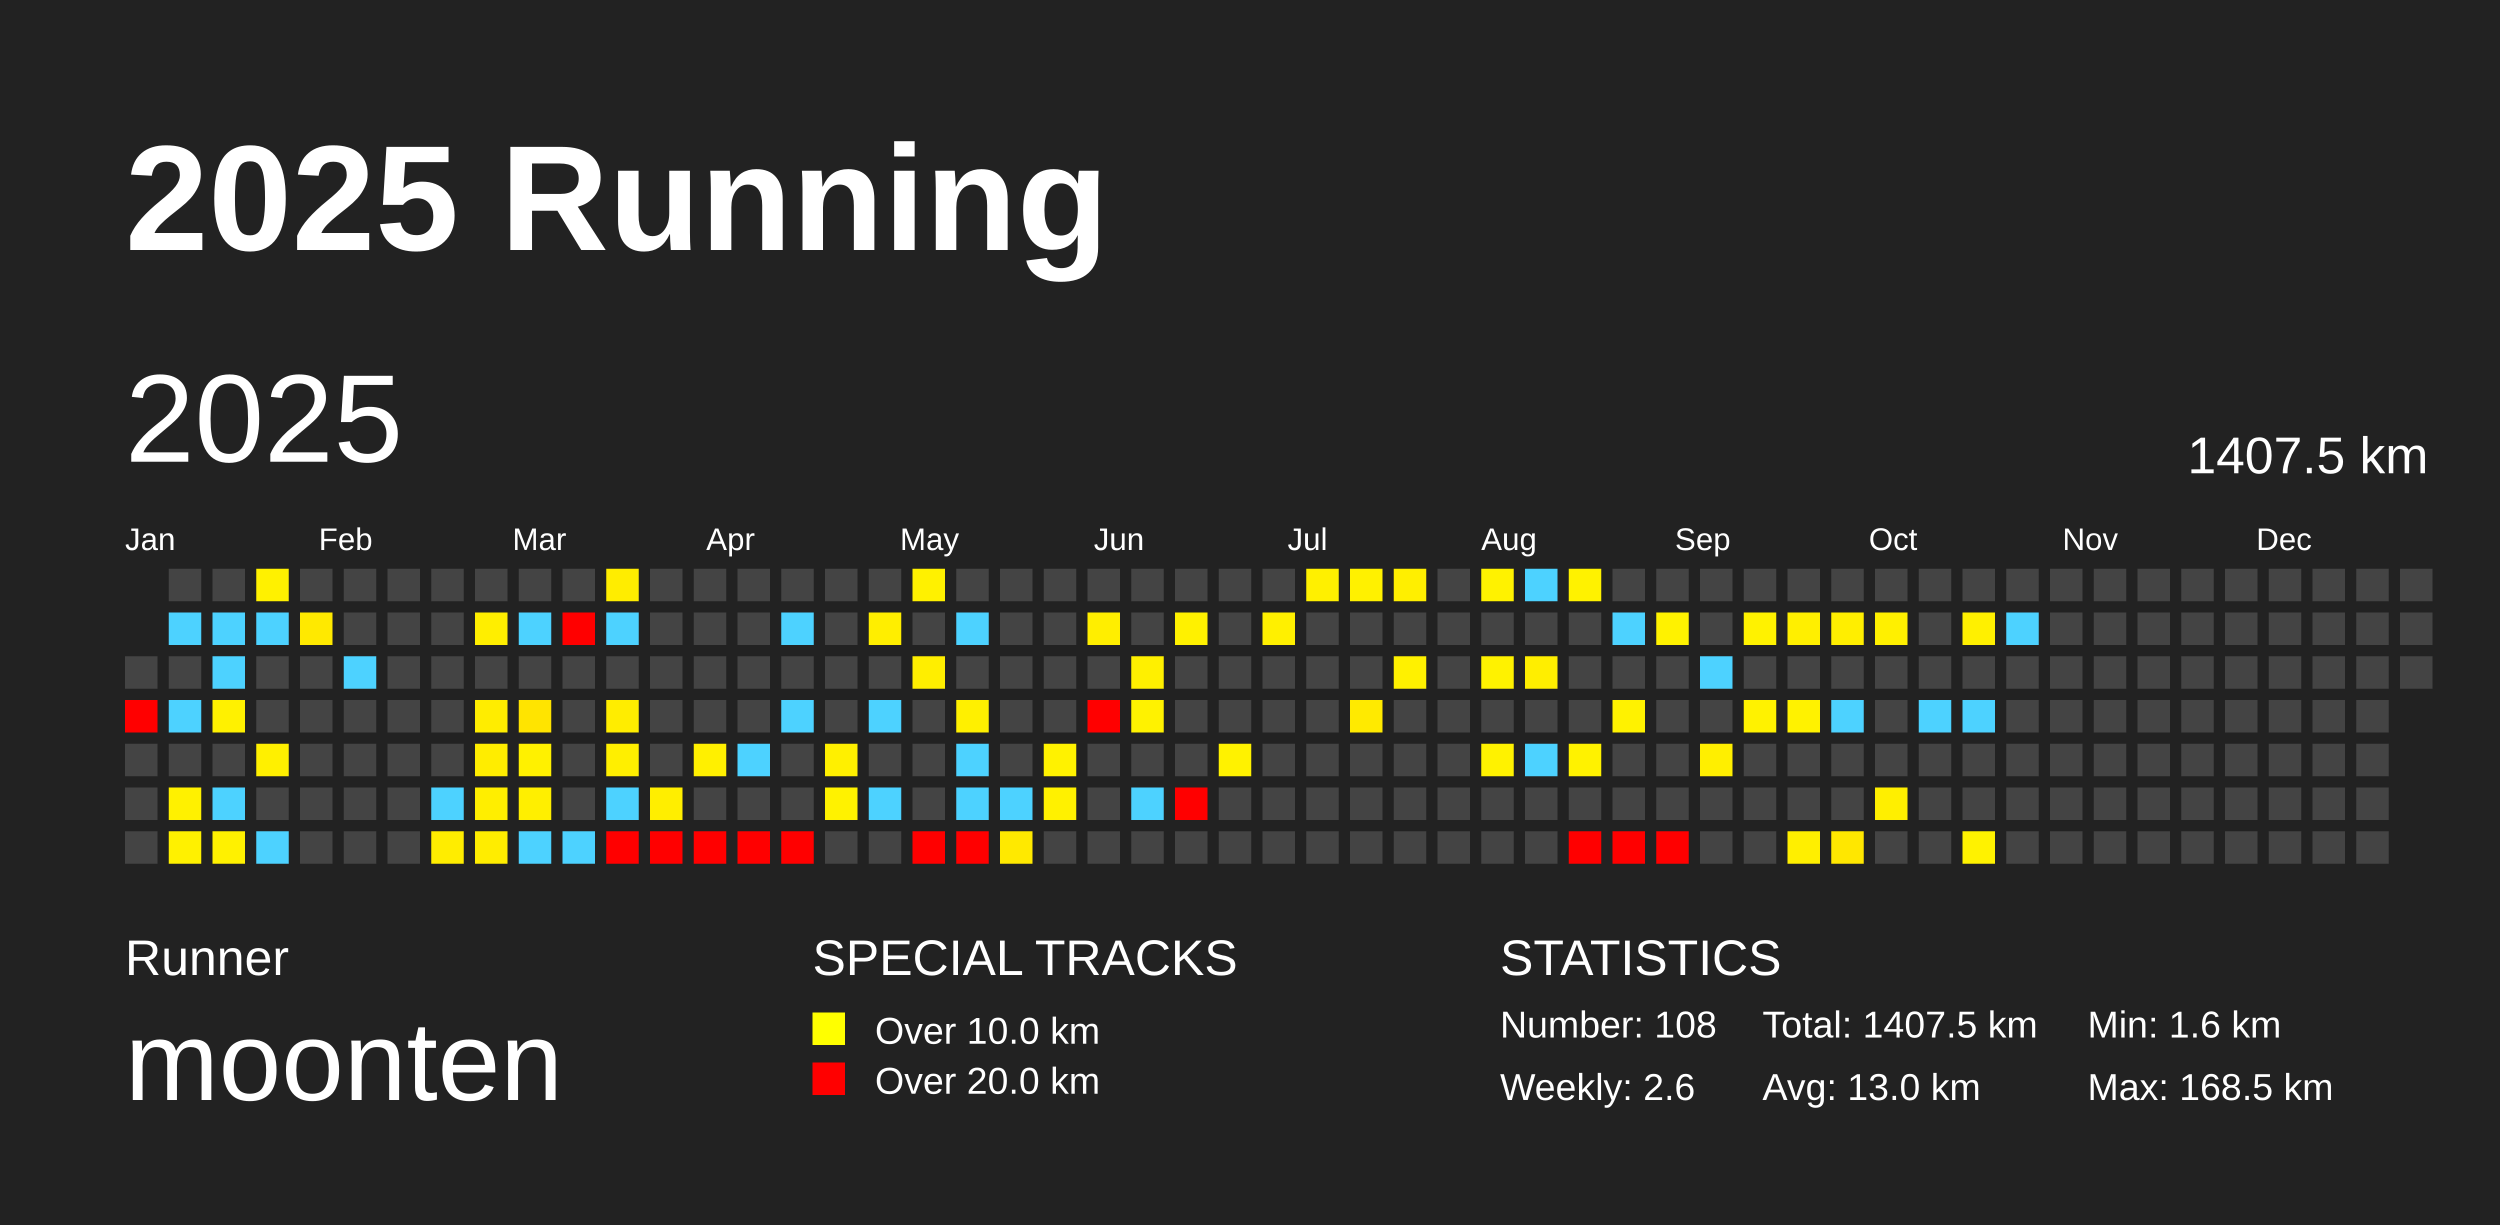
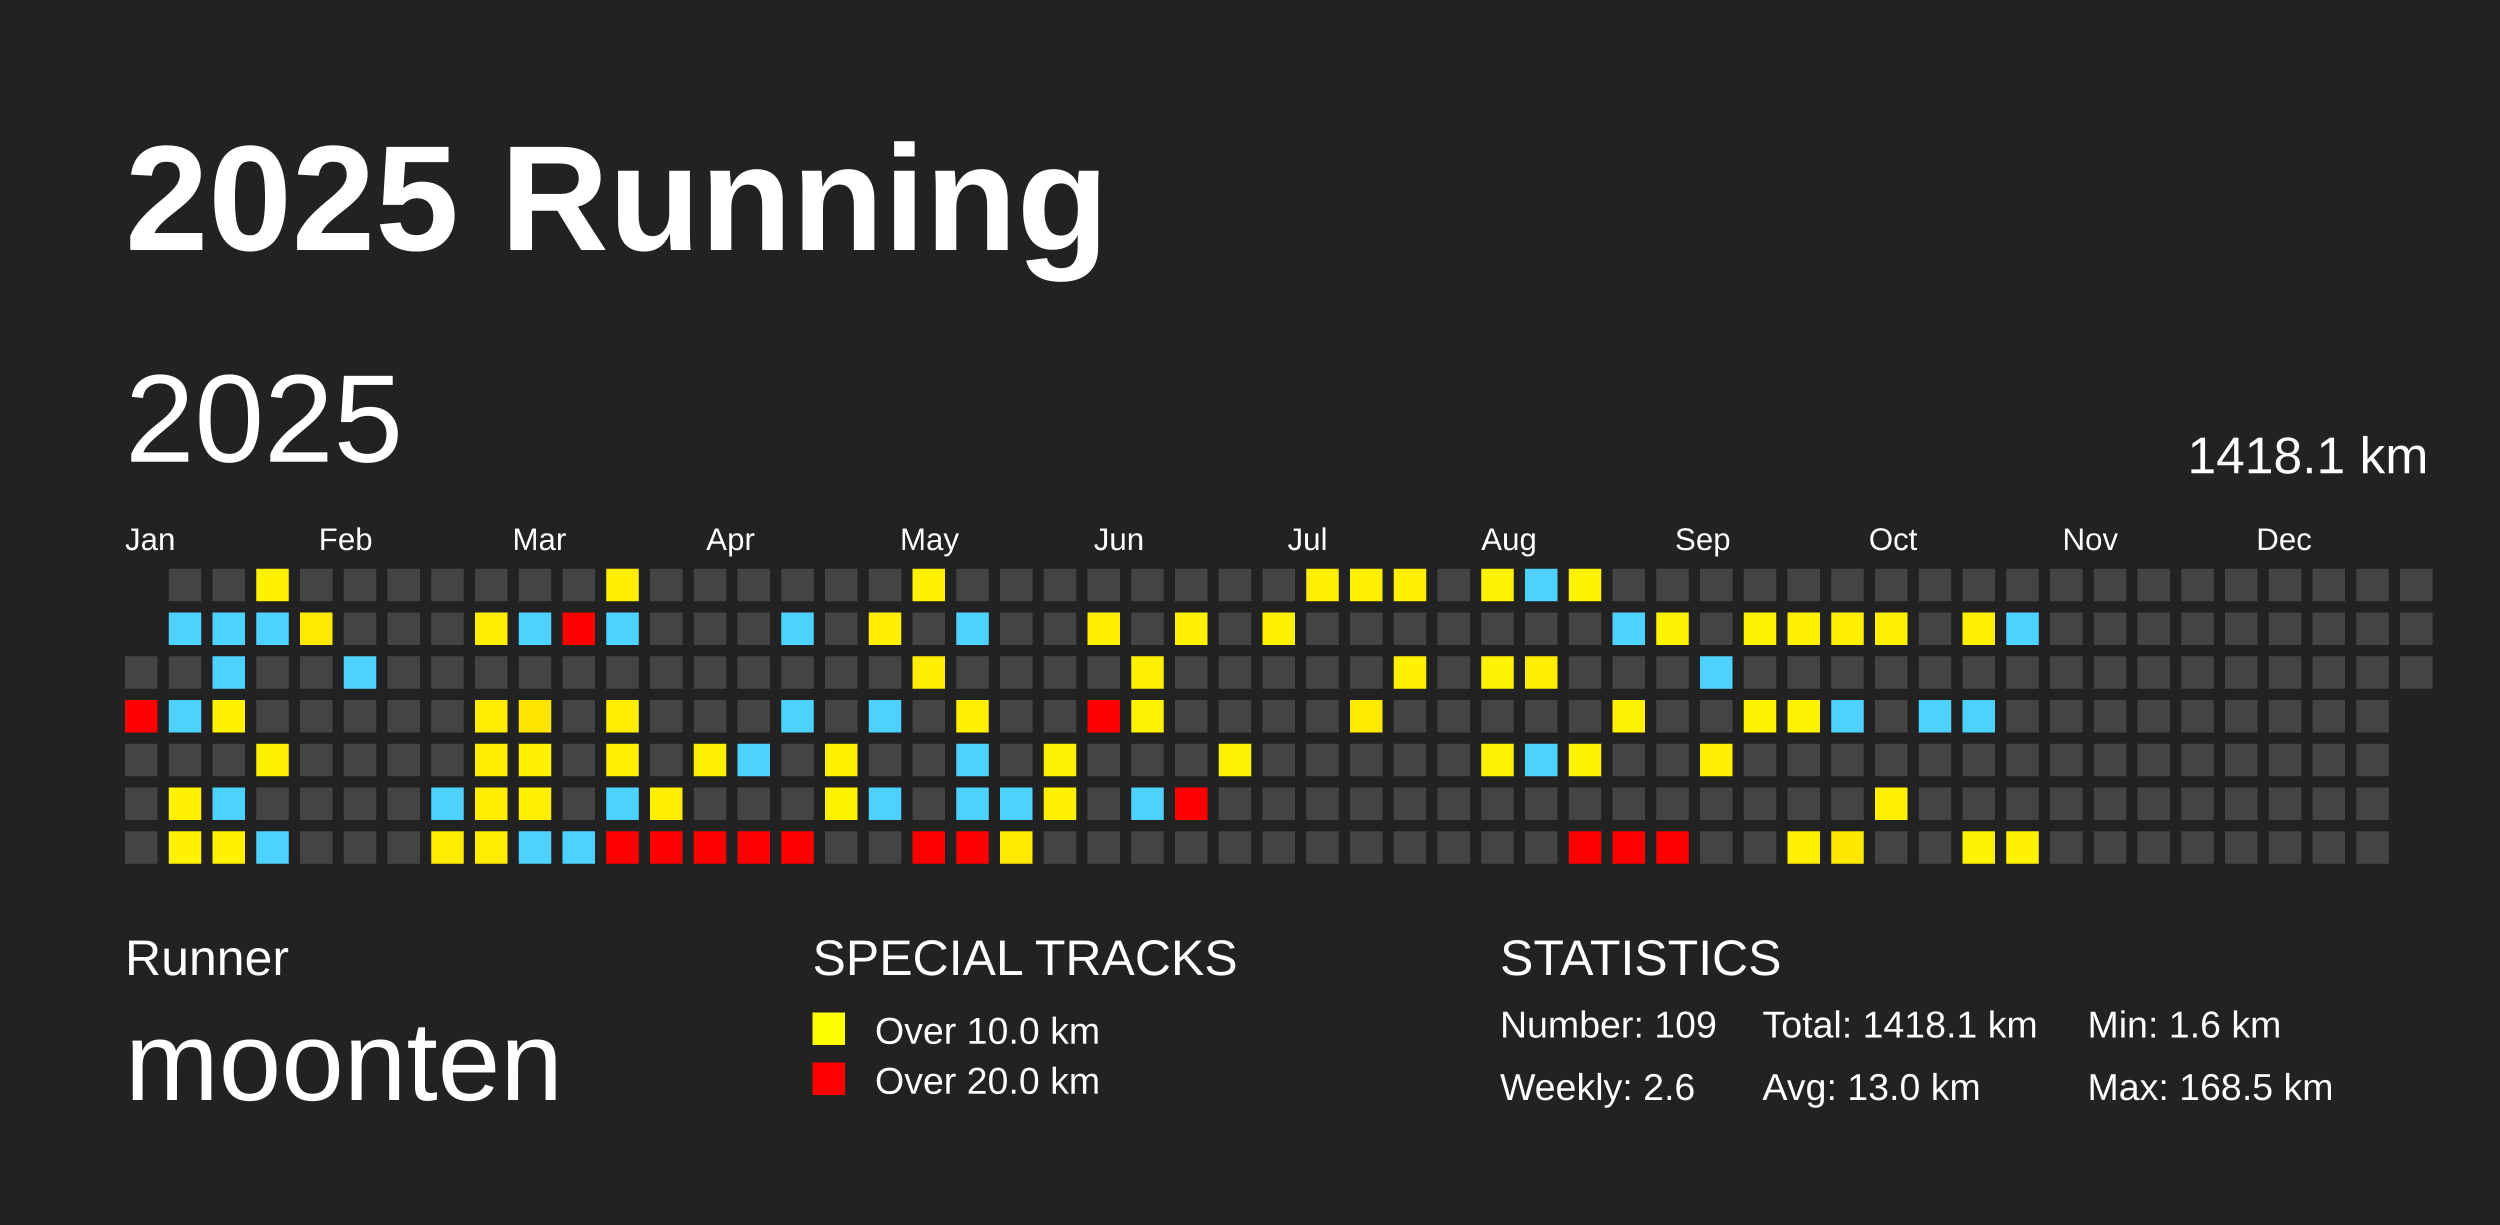
<svg xmlns="http://www.w3.org/2000/svg" baseProfile="full" height="98mm" version="1.1" viewBox="0,0,200,98" width="200mm">
  <defs />
  <rect fill="#222222" height="98" width="200" x="0" y="0" />
  <text fill="#FFFFFF" style="font-size:12px; font-family:Arial; font-weight:bold;" x="10" y="20">2025 Running</text>
  <text fill="#FFFFFF" style="font-size:4px; font-family:Arial" x="10" y="78">Runner</text>
  <text fill="#FFFFFF" style="font-size:9px; font-family:Arial" x="10" y="88">moonten</text>
  <text fill="#FFFFFF" style="font-size:4px; font-family:Arial" x="65" y="78">SPECIAL TRACKS</text>
  <rect fill="yellow" height="2.6" width="2.6" x="65" y="81" />
  <text fill="#FFFFFF" style="font-size:3px; font-family:Arial" x="70" y="83.5">Over 10.0 km</text>
  <rect fill="red" height="2.6" width="2.6" x="65" y="85" />
  <text fill="#FFFFFF" style="font-size:3px; font-family:Arial" x="70" y="87.5">Over 20.0 km</text>
  <text fill="#FFFFFF" style="font-size:4px; font-family:Arial" x="120" y="78">STATISTICS</text>
-   <text fill="#FFFFFF" style="font-size:3px; font-family:Arial" x="120" y="83">Number: 108</text>
+   <text fill="#FFFFFF" style="font-size:3px; font-family:Arial" x="120" y="83">Number: 109</text>
  <text fill="#FFFFFF" style="font-size:3px; font-family:Arial" x="120" y="88">Weekly: 2.6</text>
-   <text fill="#FFFFFF" style="font-size:3px; font-family:Arial" x="141" y="83">Total: 1407.5 km</text>
+   <text fill="#FFFFFF" style="font-size:3px; font-family:Arial" x="141" y="83">Total: 1418.1 km</text>
  <text fill="#FFFFFF" style="font-size:3px; font-family:Arial" x="141" y="88">Avg: 13.0 km</text>
  <text fill="#FFFFFF" style="font-size:3px; font-family:Arial" x="167" y="83">Min: 1.6 km</text>
  <text fill="#FFFFFF" style="font-size:3px; font-family:Arial" x="167" y="88">Max: 168.5 km</text>
  <text dominant-baseline="hanging" fill="#FFFFFF" style="font-size:10.0px; font-family:Arial;" x="10" y="30">2025</text>
-   <text dominant-baseline="hanging" fill="#FFFFFF" style="font-size:4.125px; font-family:Arial;" x="175" y="35">1407.5 km</text>
+   <text dominant-baseline="hanging" fill="#FFFFFF" style="font-size:4.125px; font-family:Arial;" x="175" y="35">1418.1 km</text>
  <text fill="#FFFFFF" style="font-size:2.5px; font-family:Arial" x="10.0" y="44">Jan</text>
  <text fill="#FFFFFF" style="font-size:2.5px; font-family:Arial" x="25.5" y="44">Feb</text>
  <text fill="#FFFFFF" style="font-size:2.5px; font-family:Arial" x="41.0" y="44">Mar</text>
  <text fill="#FFFFFF" style="font-size:2.5px; font-family:Arial" x="56.5" y="44">Apr</text>
  <text fill="#FFFFFF" style="font-size:2.5px; font-family:Arial" x="72.0" y="44">May</text>
  <text fill="#FFFFFF" style="font-size:2.5px; font-family:Arial" x="87.5" y="44">Jun</text>
  <text fill="#FFFFFF" style="font-size:2.5px; font-family:Arial" x="103.0" y="44">Jul</text>
  <text fill="#FFFFFF" style="font-size:2.5px; font-family:Arial" x="118.5" y="44">Aug</text>
  <text fill="#FFFFFF" style="font-size:2.5px; font-family:Arial" x="134.0" y="44">Sep</text>
  <text fill="#FFFFFF" style="font-size:2.5px; font-family:Arial" x="149.5" y="44">Oct</text>
  <text fill="#FFFFFF" style="font-size:2.5px; font-family:Arial" x="165.0" y="44">Nov</text>
  <text fill="#FFFFFF" style="font-size:2.5px; font-family:Arial" x="180.5" y="44">Dec</text>
  <rect fill="#444444" height="2.6" width="2.6" x="10.0" y="52.5" />
  <rect fill="red" height="2.6" width="2.6" x="10.0" y="56.0" />
  <rect fill="#444444" height="2.6" width="2.6" x="10.0" y="59.5" />
  <rect fill="#444444" height="2.6" width="2.6" x="10.0" y="63.0" />
  <rect fill="#444444" height="2.6" width="2.6" x="10.0" y="66.5" />
  <rect fill="#444444" height="2.6" width="2.6" x="13.5" y="45.5" />
  <rect fill="#4dd2ff" height="2.6" width="2.6" x="13.5" y="49.0" />
  <rect fill="#444444" height="2.6" width="2.6" x="13.5" y="52.5" />
  <rect fill="#4dd2ff" height="2.6" width="2.6" x="13.5" y="56.0" />
  <rect fill="#444444" height="2.6" width="2.6" x="13.5" y="59.5" />
  <rect fill="#fff100" height="2.6" width="2.6" x="13.5" y="63.0" />
  <rect fill="#fff100" height="2.6" width="2.6" x="13.5" y="66.5" />
  <rect fill="#444444" height="2.6" width="2.6" x="17.0" y="45.5" />
  <rect fill="#4dd2ff" height="2.6" width="2.6" x="17.0" y="49.0" />
  <rect fill="#4dd2ff" height="2.6" width="2.6" x="17.0" y="52.5" />
  <rect fill="#fff100" height="2.6" width="2.6" x="17.0" y="56.0" />
  <rect fill="#444444" height="2.6" width="2.6" x="17.0" y="59.5" />
  <rect fill="#4dd2ff" height="2.6" width="2.6" x="17.0" y="63.0" />
  <rect fill="#fff100" height="2.6" width="2.6" x="17.0" y="66.5" />
  <rect fill="#fff100" height="2.6" width="2.6" x="20.5" y="45.5" />
  <rect fill="#4dd2ff" height="2.6" width="2.6" x="20.5" y="49.0" />
  <rect fill="#444444" height="2.6" width="2.6" x="20.5" y="52.5" />
  <rect fill="#444444" height="2.6" width="2.6" x="20.5" y="56.0" />
  <rect fill="#fff000" height="2.6" width="2.6" x="20.5" y="59.5" />
  <rect fill="#444444" height="2.6" width="2.6" x="20.5" y="63.0" />
  <rect fill="#4dd2ff" height="2.6" width="2.6" x="20.5" y="66.5" />
  <rect fill="#444444" height="2.6" width="2.6" x="24.0" y="45.5" />
  <rect fill="#ffe900" height="2.6" width="2.6" x="24.0" y="49.0" />
  <rect fill="#444444" height="2.6" width="2.6" x="24.0" y="52.5" />
  <rect fill="#444444" height="2.6" width="2.6" x="24.0" y="56.0" />
  <rect fill="#444444" height="2.6" width="2.6" x="24.0" y="59.5" />
  <rect fill="#444444" height="2.6" width="2.6" x="24.0" y="63.0" />
  <rect fill="#444444" height="2.6" width="2.6" x="24.0" y="66.5" />
  <rect fill="#444444" height="2.6" width="2.6" x="27.5" y="45.5" />
  <rect fill="#444444" height="2.6" width="2.6" x="27.5" y="49.0" />
  <rect fill="#4dd2ff" height="2.6" width="2.6" x="27.5" y="52.5" />
  <rect fill="#444444" height="2.6" width="2.6" x="27.5" y="56.0" />
  <rect fill="#444444" height="2.6" width="2.6" x="27.5" y="59.5" />
  <rect fill="#444444" height="2.6" width="2.6" x="27.5" y="63.0" />
  <rect fill="#444444" height="2.6" width="2.6" x="27.5" y="66.5" />
  <rect fill="#444444" height="2.6" width="2.6" x="31.0" y="45.5" />
  <rect fill="#444444" height="2.6" width="2.6" x="31.0" y="49.0" />
  <rect fill="#444444" height="2.6" width="2.6" x="31.0" y="52.5" />
  <rect fill="#444444" height="2.6" width="2.6" x="31.0" y="56.0" />
  <rect fill="#444444" height="2.6" width="2.6" x="31.0" y="59.5" />
  <rect fill="#444444" height="2.6" width="2.6" x="31.0" y="63.0" />
  <rect fill="#444444" height="2.6" width="2.6" x="31.0" y="66.5" />
  <rect fill="#444444" height="2.6" width="2.6" x="34.5" y="45.5" />
  <rect fill="#444444" height="2.6" width="2.6" x="34.5" y="49.0" />
  <rect fill="#444444" height="2.6" width="2.6" x="34.5" y="52.5" />
  <rect fill="#444444" height="2.6" width="2.6" x="34.5" y="56.0" />
  <rect fill="#444444" height="2.6" width="2.6" x="34.5" y="59.5" />
  <rect fill="#4dd2ff" height="2.6" width="2.6" x="34.5" y="63.0" />
  <rect fill="#ffed00" height="2.6" width="2.6" x="34.5" y="66.5" />
  <rect fill="#444444" height="2.6" width="2.6" x="38.0" y="45.5" />
  <rect fill="#ffee00" height="2.6" width="2.6" x="38.0" y="49.0" />
  <rect fill="#444444" height="2.6" width="2.6" x="38.0" y="52.5" />
  <rect fill="#ffed00" height="2.6" width="2.6" x="38.0" y="56.0" />
  <rect fill="#ffed00" height="2.6" width="2.6" x="38.0" y="59.5" />
  <rect fill="#ffee00" height="2.6" width="2.6" x="38.0" y="63.0" />
  <rect fill="#ffed00" height="2.6" width="2.6" x="38.0" y="66.5" />
  <rect fill="#444444" height="2.6" width="2.6" x="41.5" y="45.5" />
  <rect fill="#4dd2ff" height="2.6" width="2.6" x="41.5" y="49.0" />
  <rect fill="#444444" height="2.6" width="2.6" x="41.5" y="52.5" />
  <rect fill="#ffe400" height="2.6" width="2.6" x="41.5" y="56.0" />
  <rect fill="#fff100" height="2.6" width="2.6" x="41.5" y="59.5" />
  <rect fill="#ffef00" height="2.6" width="2.6" x="41.5" y="63.0" />
  <rect fill="#4dd2ff" height="2.6" width="2.6" x="41.5" y="66.5" />
  <rect fill="#444444" height="2.6" width="2.6" x="45.0" y="45.5" />
  <rect fill="red" height="2.6" width="2.6" x="45.0" y="49.0" />
  <rect fill="#444444" height="2.6" width="2.6" x="45.0" y="52.5" />
  <rect fill="#444444" height="2.6" width="2.6" x="45.0" y="56.0" />
  <rect fill="#444444" height="2.6" width="2.6" x="45.0" y="59.5" />
  <rect fill="#444444" height="2.6" width="2.6" x="45.0" y="63.0" />
  <rect fill="#4dd2ff" height="2.6" width="2.6" x="45.0" y="66.5" />
  <rect fill="#ffed00" height="2.6" width="2.6" x="48.5" y="45.5" />
  <rect fill="#4dd2ff" height="2.6" width="2.6" x="48.5" y="49.0" />
  <rect fill="#444444" height="2.6" width="2.6" x="48.5" y="52.5" />
  <rect fill="#ffed00" height="2.6" width="2.6" x="48.5" y="56.0" />
  <rect fill="#ffef00" height="2.6" width="2.6" x="48.5" y="59.5" />
  <rect fill="#4dd2ff" height="2.6" width="2.6" x="48.5" y="63.0" />
  <rect fill="red" height="2.6" width="2.6" x="48.5" y="66.5" />
  <rect fill="#444444" height="2.6" width="2.6" x="52.0" y="45.5" />
  <rect fill="#444444" height="2.6" width="2.6" x="52.0" y="49.0" />
  <rect fill="#444444" height="2.6" width="2.6" x="52.0" y="52.5" />
  <rect fill="#444444" height="2.6" width="2.6" x="52.0" y="56.0" />
  <rect fill="#444444" height="2.6" width="2.6" x="52.0" y="59.5" />
  <rect fill="#ffee00" height="2.6" width="2.6" x="52.0" y="63.0" />
  <rect fill="red" height="2.6" width="2.6" x="52.0" y="66.5" />
  <rect fill="#444444" height="2.6" width="2.6" x="55.5" y="45.5" />
  <rect fill="#444444" height="2.6" width="2.6" x="55.5" y="49.0" />
  <rect fill="#444444" height="2.6" width="2.6" x="55.5" y="52.5" />
  <rect fill="#444444" height="2.6" width="2.6" x="55.5" y="56.0" />
  <rect fill="#fff000" height="2.6" width="2.6" x="55.5" y="59.5" />
  <rect fill="#444444" height="2.6" width="2.6" x="55.5" y="63.0" />
  <rect fill="red" height="2.6" width="2.6" x="55.5" y="66.5" />
  <rect fill="#444444" height="2.6" width="2.6" x="59.0" y="45.5" />
  <rect fill="#444444" height="2.6" width="2.6" x="59.0" y="49.0" />
  <rect fill="#444444" height="2.6" width="2.6" x="59.0" y="52.5" />
  <rect fill="#444444" height="2.6" width="2.6" x="59.0" y="56.0" />
  <rect fill="#4dd2ff" height="2.6" width="2.6" x="59.0" y="59.5" />
  <rect fill="#444444" height="2.6" width="2.6" x="59.0" y="63.0" />
  <rect fill="red" height="2.6" width="2.6" x="59.0" y="66.5" />
  <rect fill="#444444" height="2.6" width="2.6" x="62.5" y="45.5" />
  <rect fill="#4dd2ff" height="2.6" width="2.6" x="62.5" y="49.0" />
  <rect fill="#444444" height="2.6" width="2.6" x="62.5" y="52.5" />
  <rect fill="#4dd2ff" height="2.6" width="2.6" x="62.5" y="56.0" />
  <rect fill="#444444" height="2.6" width="2.6" x="62.5" y="59.5" />
  <rect fill="#444444" height="2.6" width="2.6" x="62.5" y="63.0" />
  <rect fill="red" height="2.6" width="2.6" x="62.5" y="66.5" />
  <rect fill="#444444" height="2.6" width="2.6" x="66.0" y="45.5" />
  <rect fill="#444444" height="2.6" width="2.6" x="66.0" y="49.0" />
  <rect fill="#444444" height="2.6" width="2.6" x="66.0" y="52.5" />
  <rect fill="#444444" height="2.6" width="2.6" x="66.0" y="56.0" />
  <rect fill="#fff000" height="2.6" width="2.6" x="66.0" y="59.5" />
  <rect fill="#fff200" height="2.6" width="2.6" x="66.0" y="63.0" />
  <rect fill="#444444" height="2.6" width="2.6" x="66.0" y="66.5" />
  <rect fill="#444444" height="2.6" width="2.6" x="69.5" y="45.5" />
  <rect fill="#ffee00" height="2.6" width="2.6" x="69.5" y="49.0" />
  <rect fill="#444444" height="2.6" width="2.6" x="69.5" y="52.5" />
  <rect fill="#4dd2ff" height="2.6" width="2.6" x="69.5" y="56.0" />
  <rect fill="#444444" height="2.6" width="2.6" x="69.5" y="59.5" />
  <rect fill="#4dd2ff" height="2.6" width="2.6" x="69.5" y="63.0" />
  <rect fill="#444444" height="2.6" width="2.6" x="69.5" y="66.5" />
  <rect fill="#fff100" height="2.6" width="2.6" x="73.0" y="45.5" />
  <rect fill="#444444" height="2.6" width="2.6" x="73.0" y="49.0" />
  <rect fill="#ffee00" height="2.6" width="2.6" x="73.0" y="52.5" />
  <rect fill="#444444" height="2.6" width="2.6" x="73.0" y="56.0" />
  <rect fill="#444444" height="2.6" width="2.6" x="73.0" y="59.5" />
  <rect fill="#444444" height="2.6" width="2.6" x="73.0" y="63.0" />
  <rect fill="red" height="2.6" width="2.6" x="73.0" y="66.5" />
  <rect fill="#444444" height="2.6" width="2.6" x="76.5" y="45.5" />
  <rect fill="#4dd2ff" height="2.6" width="2.6" x="76.5" y="49.0" />
  <rect fill="#444444" height="2.6" width="2.6" x="76.5" y="52.5" />
  <rect fill="#fff000" height="2.6" width="2.6" x="76.5" y="56.0" />
  <rect fill="#4dd2ff" height="2.6" width="2.6" x="76.5" y="59.5" />
  <rect fill="#4dd2ff" height="2.6" width="2.6" x="76.5" y="63.0" />
  <rect fill="red" height="2.6" width="2.6" x="76.5" y="66.5" />
  <rect fill="#444444" height="2.6" width="2.6" x="80.0" y="45.5" />
  <rect fill="#444444" height="2.6" width="2.6" x="80.0" y="49.0" />
  <rect fill="#444444" height="2.6" width="2.6" x="80.0" y="52.5" />
  <rect fill="#444444" height="2.6" width="2.6" x="80.0" y="56.0" />
  <rect fill="#444444" height="2.6" width="2.6" x="80.0" y="59.5" />
  <rect fill="#4dd2ff" height="2.6" width="2.6" x="80.0" y="63.0" />
  <rect fill="#ffe900" height="2.6" width="2.6" x="80.0" y="66.5" />
  <rect fill="#444444" height="2.6" width="2.6" x="83.5" y="45.5" />
  <rect fill="#444444" height="2.6" width="2.6" x="83.5" y="49.0" />
  <rect fill="#444444" height="2.6" width="2.6" x="83.5" y="52.5" />
  <rect fill="#444444" height="2.6" width="2.6" x="83.5" y="56.0" />
  <rect fill="#fff200" height="2.6" width="2.6" x="83.5" y="59.5" />
  <rect fill="#fff100" height="2.6" width="2.6" x="83.5" y="63.0" />
  <rect fill="#444444" height="2.6" width="2.6" x="83.5" y="66.5" />
  <rect fill="#444444" height="2.6" width="2.6" x="87.0" y="45.5" />
  <rect fill="#ffee00" height="2.6" width="2.6" x="87.0" y="49.0" />
  <rect fill="#444444" height="2.6" width="2.6" x="87.0" y="52.5" />
  <rect fill="red" height="2.6" width="2.6" x="87.0" y="56.0" />
  <rect fill="#444444" height="2.6" width="2.6" x="87.0" y="59.5" />
  <rect fill="#444444" height="2.6" width="2.6" x="87.0" y="63.0" />
  <rect fill="#444444" height="2.6" width="2.6" x="87.0" y="66.5" />
  <rect fill="#444444" height="2.6" width="2.6" x="90.5" y="45.5" />
  <rect fill="#444444" height="2.6" width="2.6" x="90.5" y="49.0" />
  <rect fill="#fff000" height="2.6" width="2.6" x="90.5" y="52.5" />
  <rect fill="#fff200" height="2.6" width="2.6" x="90.5" y="56.0" />
  <rect fill="#444444" height="2.6" width="2.6" x="90.5" y="59.5" />
  <rect fill="#4dd2ff" height="2.6" width="2.6" x="90.5" y="63.0" />
  <rect fill="#444444" height="2.6" width="2.6" x="90.5" y="66.5" />
  <rect fill="#444444" height="2.6" width="2.6" x="94.0" y="45.5" />
  <rect fill="#fff100" height="2.6" width="2.6" x="94.0" y="49.0" />
  <rect fill="#444444" height="2.6" width="2.6" x="94.0" y="52.5" />
  <rect fill="#444444" height="2.6" width="2.6" x="94.0" y="56.0" />
  <rect fill="#444444" height="2.6" width="2.6" x="94.0" y="59.5" />
  <rect fill="red" height="2.6" width="2.6" x="94.0" y="63.0" />
  <rect fill="#444444" height="2.6" width="2.6" x="94.0" y="66.5" />
  <rect fill="#444444" height="2.6" width="2.6" x="97.5" y="45.5" />
  <rect fill="#444444" height="2.6" width="2.6" x="97.5" y="49.0" />
  <rect fill="#444444" height="2.6" width="2.6" x="97.5" y="52.5" />
  <rect fill="#444444" height="2.6" width="2.6" x="97.5" y="56.0" />
  <rect fill="#fff200" height="2.6" width="2.6" x="97.5" y="59.5" />
  <rect fill="#444444" height="2.6" width="2.6" x="97.5" y="63.0" />
  <rect fill="#444444" height="2.6" width="2.6" x="97.5" y="66.5" />
  <rect fill="#444444" height="2.6" width="2.6" x="101.0" y="45.5" />
  <rect fill="#fff000" height="2.6" width="2.6" x="101.0" y="49.0" />
  <rect fill="#444444" height="2.6" width="2.6" x="101.0" y="52.5" />
  <rect fill="#444444" height="2.6" width="2.6" x="101.0" y="56.0" />
  <rect fill="#444444" height="2.6" width="2.6" x="101.0" y="59.5" />
  <rect fill="#444444" height="2.6" width="2.6" x="101.0" y="63.0" />
  <rect fill="#444444" height="2.6" width="2.6" x="101.0" y="66.5" />
  <rect fill="#fff000" height="2.6" width="2.6" x="104.5" y="45.5" />
  <rect fill="#444444" height="2.6" width="2.6" x="104.5" y="49.0" />
  <rect fill="#444444" height="2.6" width="2.6" x="104.5" y="52.5" />
  <rect fill="#444444" height="2.6" width="2.6" x="104.5" y="56.0" />
  <rect fill="#444444" height="2.6" width="2.6" x="104.5" y="59.5" />
  <rect fill="#444444" height="2.6" width="2.6" x="104.5" y="63.0" />
  <rect fill="#444444" height="2.6" width="2.6" x="104.5" y="66.5" />
  <rect fill="#fff100" height="2.6" width="2.6" x="108.0" y="45.5" />
  <rect fill="#444444" height="2.6" width="2.6" x="108.0" y="49.0" />
  <rect fill="#444444" height="2.6" width="2.6" x="108.0" y="52.5" />
  <rect fill="#ffea00" height="2.6" width="2.6" x="108.0" y="56.0" />
  <rect fill="#444444" height="2.6" width="2.6" x="108.0" y="59.5" />
  <rect fill="#444444" height="2.6" width="2.6" x="108.0" y="63.0" />
  <rect fill="#444444" height="2.6" width="2.6" x="108.0" y="66.5" />
  <rect fill="#ffef00" height="2.6" width="2.6" x="111.5" y="45.5" />
  <rect fill="#444444" height="2.6" width="2.6" x="111.5" y="49.0" />
  <rect fill="#fff100" height="2.6" width="2.6" x="111.5" y="52.5" />
  <rect fill="#444444" height="2.6" width="2.6" x="111.5" y="56.0" />
  <rect fill="#444444" height="2.6" width="2.6" x="111.5" y="59.5" />
  <rect fill="#444444" height="2.6" width="2.6" x="111.5" y="63.0" />
  <rect fill="#444444" height="2.6" width="2.6" x="111.5" y="66.5" />
  <rect fill="#444444" height="2.6" width="2.6" x="115.0" y="45.5" />
  <rect fill="#444444" height="2.6" width="2.6" x="115.0" y="49.0" />
  <rect fill="#444444" height="2.6" width="2.6" x="115.0" y="52.5" />
  <rect fill="#444444" height="2.6" width="2.6" x="115.0" y="56.0" />
  <rect fill="#444444" height="2.6" width="2.6" x="115.0" y="59.5" />
  <rect fill="#444444" height="2.6" width="2.6" x="115.0" y="63.0" />
  <rect fill="#444444" height="2.6" width="2.6" x="115.0" y="66.5" />
  <rect fill="#fff200" height="2.6" width="2.6" x="118.5" y="45.5" />
  <rect fill="#444444" height="2.6" width="2.6" x="118.5" y="49.0" />
  <rect fill="#fff200" height="2.6" width="2.6" x="118.5" y="52.5" />
  <rect fill="#444444" height="2.6" width="2.6" x="118.5" y="56.0" />
  <rect fill="#fff200" height="2.6" width="2.6" x="118.5" y="59.5" />
  <rect fill="#444444" height="2.6" width="2.6" x="118.5" y="63.0" />
  <rect fill="#444444" height="2.6" width="2.6" x="118.5" y="66.5" />
  <rect fill="#4dd2ff" height="2.6" width="2.6" x="122.0" y="45.5" />
  <rect fill="#444444" height="2.6" width="2.6" x="122.0" y="49.0" />
  <rect fill="#ffee00" height="2.6" width="2.6" x="122.0" y="52.5" />
  <rect fill="#444444" height="2.6" width="2.6" x="122.0" y="56.0" />
  <rect fill="#4dd2ff" height="2.6" width="2.6" x="122.0" y="59.5" />
  <rect fill="#444444" height="2.6" width="2.6" x="122.0" y="63.0" />
  <rect fill="#444444" height="2.6" width="2.6" x="122.0" y="66.5" />
  <rect fill="#fff200" height="2.6" width="2.6" x="125.5" y="45.5" />
  <rect fill="#444444" height="2.6" width="2.6" x="125.5" y="49.0" />
  <rect fill="#444444" height="2.6" width="2.6" x="125.5" y="52.5" />
  <rect fill="#444444" height="2.6" width="2.6" x="125.5" y="56.0" />
  <rect fill="#fff200" height="2.6" width="2.6" x="125.5" y="59.5" />
  <rect fill="#444444" height="2.6" width="2.6" x="125.5" y="63.0" />
  <rect fill="red" height="2.6" width="2.6" x="125.5" y="66.5" />
  <rect fill="#444444" height="2.6" width="2.6" x="129.0" y="45.5" />
  <rect fill="#4dd2ff" height="2.6" width="2.6" x="129.0" y="49.0" />
  <rect fill="#444444" height="2.6" width="2.6" x="129.0" y="52.5" />
  <rect fill="#fff200" height="2.6" width="2.6" x="129.0" y="56.0" />
  <rect fill="#444444" height="2.6" width="2.6" x="129.0" y="59.5" />
  <rect fill="#444444" height="2.6" width="2.6" x="129.0" y="63.0" />
  <rect fill="red" height="2.6" width="2.6" x="129.0" y="66.5" />
  <rect fill="#444444" height="2.6" width="2.6" x="132.5" y="45.5" />
  <rect fill="#fff200" height="2.6" width="2.6" x="132.5" y="49.0" />
  <rect fill="#444444" height="2.6" width="2.6" x="132.5" y="52.5" />
  <rect fill="#444444" height="2.6" width="2.6" x="132.5" y="56.0" />
  <rect fill="#444444" height="2.6" width="2.6" x="132.5" y="59.5" />
  <rect fill="#444444" height="2.6" width="2.6" x="132.5" y="63.0" />
  <rect fill="red" height="2.6" width="2.6" x="132.5" y="66.5" />
  <rect fill="#444444" height="2.6" width="2.6" x="136.0" y="45.5" />
  <rect fill="#444444" height="2.6" width="2.6" x="136.0" y="49.0" />
  <rect fill="#4dd2ff" height="2.6" width="2.6" x="136.0" y="52.5" />
  <rect fill="#444444" height="2.6" width="2.6" x="136.0" y="56.0" />
  <rect fill="#ffef00" height="2.6" width="2.6" x="136.0" y="59.5" />
  <rect fill="#444444" height="2.6" width="2.6" x="136.0" y="63.0" />
  <rect fill="#444444" height="2.6" width="2.6" x="136.0" y="66.5" />
  <rect fill="#444444" height="2.6" width="2.6" x="139.5" y="45.5" />
  <rect fill="#fff200" height="2.6" width="2.6" x="139.5" y="49.0" />
  <rect fill="#444444" height="2.6" width="2.6" x="139.5" y="52.5" />
  <rect fill="#fff200" height="2.6" width="2.6" x="139.5" y="56.0" />
  <rect fill="#444444" height="2.6" width="2.6" x="139.5" y="59.5" />
  <rect fill="#444444" height="2.6" width="2.6" x="139.5" y="63.0" />
  <rect fill="#444444" height="2.6" width="2.6" x="139.5" y="66.5" />
  <rect fill="#444444" height="2.6" width="2.6" x="143.0" y="45.5" />
  <rect fill="#ffef00" height="2.6" width="2.6" x="143.0" y="49.0" />
  <rect fill="#444444" height="2.6" width="2.6" x="143.0" y="52.5" />
  <rect fill="#fff200" height="2.6" width="2.6" x="143.0" y="56.0" />
  <rect fill="#444444" height="2.6" width="2.6" x="143.0" y="59.5" />
  <rect fill="#444444" height="2.6" width="2.6" x="143.0" y="63.0" />
  <rect fill="#ffef00" height="2.6" width="2.6" x="143.0" y="66.5" />
  <rect fill="#444444" height="2.6" width="2.6" x="146.5" y="45.5" />
  <rect fill="#ffee00" height="2.6" width="2.6" x="146.5" y="49.0" />
  <rect fill="#444444" height="2.6" width="2.6" x="146.5" y="52.5" />
  <rect fill="#4dd2ff" height="2.6" width="2.6" x="146.5" y="56.0" />
  <rect fill="#444444" height="2.6" width="2.6" x="146.5" y="59.5" />
  <rect fill="#444444" height="2.6" width="2.6" x="146.5" y="63.0" />
  <rect fill="#ffe700" height="2.6" width="2.6" x="146.5" y="66.5" />
  <rect fill="#444444" height="2.6" width="2.6" x="150.0" y="45.5" />
  <rect fill="#fff000" height="2.6" width="2.6" x="150.0" y="49.0" />
  <rect fill="#444444" height="2.6" width="2.6" x="150.0" y="52.5" />
  <rect fill="#444444" height="2.6" width="2.6" x="150.0" y="56.0" />
  <rect fill="#444444" height="2.6" width="2.6" x="150.0" y="59.5" />
  <rect fill="#ffef00" height="2.6" width="2.6" x="150.0" y="63.0" />
  <rect fill="#444444" height="2.6" width="2.6" x="150.0" y="66.5" />
  <rect fill="#444444" height="2.6" width="2.6" x="153.5" y="45.5" />
  <rect fill="#444444" height="2.6" width="2.6" x="153.5" y="49.0" />
  <rect fill="#444444" height="2.6" width="2.6" x="153.5" y="52.5" />
  <rect fill="#4dd2ff" height="2.6" width="2.6" x="153.5" y="56.0" />
  <rect fill="#444444" height="2.6" width="2.6" x="153.5" y="59.5" />
  <rect fill="#444444" height="2.6" width="2.6" x="153.5" y="63.0" />
  <rect fill="#444444" height="2.6" width="2.6" x="153.5" y="66.5" />
  <rect fill="#444444" height="2.6" width="2.6" x="157.0" y="45.5" />
  <rect fill="#fff000" height="2.6" width="2.6" x="157.0" y="49.0" />
  <rect fill="#444444" height="2.6" width="2.6" x="157.0" y="52.5" />
  <rect fill="#4dd2ff" height="2.6" width="2.6" x="157.0" y="56.0" />
  <rect fill="#444444" height="2.6" width="2.6" x="157.0" y="59.5" />
  <rect fill="#444444" height="2.6" width="2.6" x="157.0" y="63.0" />
  <rect fill="#fff200" height="2.6" width="2.6" x="157.0" y="66.5" />
  <rect fill="#444444" height="2.6" width="2.6" x="160.5" y="45.5" />
  <rect fill="#4dd2ff" height="2.6" width="2.6" x="160.5" y="49.0" />
  <rect fill="#444444" height="2.6" width="2.6" x="160.5" y="52.5" />
  <rect fill="#444444" height="2.6" width="2.6" x="160.5" y="56.0" />
  <rect fill="#444444" height="2.6" width="2.6" x="160.5" y="59.5" />
  <rect fill="#444444" height="2.6" width="2.6" x="160.5" y="63.0" />
-   <rect fill="#444444" height="2.6" width="2.6" x="160.5" y="66.5" />
+   <rect fill="#fff100" height="2.6" width="2.6" x="160.5" y="66.5" />
  <rect fill="#444444" height="2.6" width="2.6" x="164.0" y="45.5" />
  <rect fill="#444444" height="2.6" width="2.6" x="164.0" y="49.0" />
  <rect fill="#444444" height="2.6" width="2.6" x="164.0" y="52.5" />
  <rect fill="#444444" height="2.6" width="2.6" x="164.0" y="56.0" />
  <rect fill="#444444" height="2.6" width="2.6" x="164.0" y="59.5" />
  <rect fill="#444444" height="2.6" width="2.6" x="164.0" y="63.0" />
  <rect fill="#444444" height="2.6" width="2.6" x="164.0" y="66.5" />
  <rect fill="#444444" height="2.6" width="2.6" x="167.5" y="45.5" />
  <rect fill="#444444" height="2.6" width="2.6" x="167.5" y="49.0" />
  <rect fill="#444444" height="2.6" width="2.6" x="167.5" y="52.5" />
  <rect fill="#444444" height="2.6" width="2.6" x="167.5" y="56.0" />
  <rect fill="#444444" height="2.6" width="2.6" x="167.5" y="59.5" />
  <rect fill="#444444" height="2.6" width="2.6" x="167.5" y="63.0" />
  <rect fill="#444444" height="2.6" width="2.6" x="167.5" y="66.5" />
  <rect fill="#444444" height="2.6" width="2.6" x="171.0" y="45.5" />
  <rect fill="#444444" height="2.6" width="2.6" x="171.0" y="49.0" />
  <rect fill="#444444" height="2.6" width="2.6" x="171.0" y="52.5" />
  <rect fill="#444444" height="2.6" width="2.6" x="171.0" y="56.0" />
  <rect fill="#444444" height="2.6" width="2.6" x="171.0" y="59.5" />
  <rect fill="#444444" height="2.6" width="2.6" x="171.0" y="63.0" />
  <rect fill="#444444" height="2.6" width="2.6" x="171.0" y="66.5" />
  <rect fill="#444444" height="2.6" width="2.6" x="174.5" y="45.5" />
  <rect fill="#444444" height="2.6" width="2.6" x="174.5" y="49.0" />
  <rect fill="#444444" height="2.6" width="2.6" x="174.5" y="52.5" />
  <rect fill="#444444" height="2.6" width="2.6" x="174.5" y="56.0" />
  <rect fill="#444444" height="2.6" width="2.6" x="174.5" y="59.5" />
  <rect fill="#444444" height="2.6" width="2.6" x="174.5" y="63.0" />
  <rect fill="#444444" height="2.6" width="2.6" x="174.5" y="66.5" />
  <rect fill="#444444" height="2.6" width="2.6" x="178.0" y="45.5" />
  <rect fill="#444444" height="2.6" width="2.6" x="178.0" y="49.0" />
  <rect fill="#444444" height="2.6" width="2.6" x="178.0" y="52.5" />
  <rect fill="#444444" height="2.6" width="2.6" x="178.0" y="56.0" />
  <rect fill="#444444" height="2.6" width="2.6" x="178.0" y="59.5" />
  <rect fill="#444444" height="2.6" width="2.6" x="178.0" y="63.0" />
  <rect fill="#444444" height="2.6" width="2.6" x="178.0" y="66.5" />
  <rect fill="#444444" height="2.6" width="2.6" x="181.5" y="45.5" />
  <rect fill="#444444" height="2.6" width="2.6" x="181.5" y="49.0" />
  <rect fill="#444444" height="2.6" width="2.6" x="181.5" y="52.5" />
  <rect fill="#444444" height="2.6" width="2.6" x="181.5" y="56.0" />
  <rect fill="#444444" height="2.6" width="2.6" x="181.5" y="59.5" />
  <rect fill="#444444" height="2.6" width="2.6" x="181.5" y="63.0" />
  <rect fill="#444444" height="2.6" width="2.6" x="181.5" y="66.5" />
  <rect fill="#444444" height="2.6" width="2.6" x="185.0" y="45.5" />
  <rect fill="#444444" height="2.6" width="2.6" x="185.0" y="49.0" />
  <rect fill="#444444" height="2.6" width="2.6" x="185.0" y="52.5" />
  <rect fill="#444444" height="2.6" width="2.6" x="185.0" y="56.0" />
  <rect fill="#444444" height="2.6" width="2.6" x="185.0" y="59.5" />
  <rect fill="#444444" height="2.6" width="2.6" x="185.0" y="63.0" />
  <rect fill="#444444" height="2.6" width="2.6" x="185.0" y="66.5" />
  <rect fill="#444444" height="2.6" width="2.6" x="188.5" y="45.5" />
  <rect fill="#444444" height="2.6" width="2.6" x="188.5" y="49.0" />
  <rect fill="#444444" height="2.6" width="2.6" x="188.5" y="52.5" />
  <rect fill="#444444" height="2.6" width="2.6" x="188.5" y="56.0" />
  <rect fill="#444444" height="2.6" width="2.6" x="188.5" y="59.5" />
  <rect fill="#444444" height="2.6" width="2.6" x="188.5" y="63.0" />
  <rect fill="#444444" height="2.6" width="2.6" x="188.5" y="66.5" />
  <rect fill="#444444" height="2.6" width="2.6" x="192.0" y="45.5" />
  <rect fill="#444444" height="2.6" width="2.6" x="192.0" y="49.0" />
  <rect fill="#444444" height="2.6" width="2.6" x="192.0" y="52.5" />
</svg>
